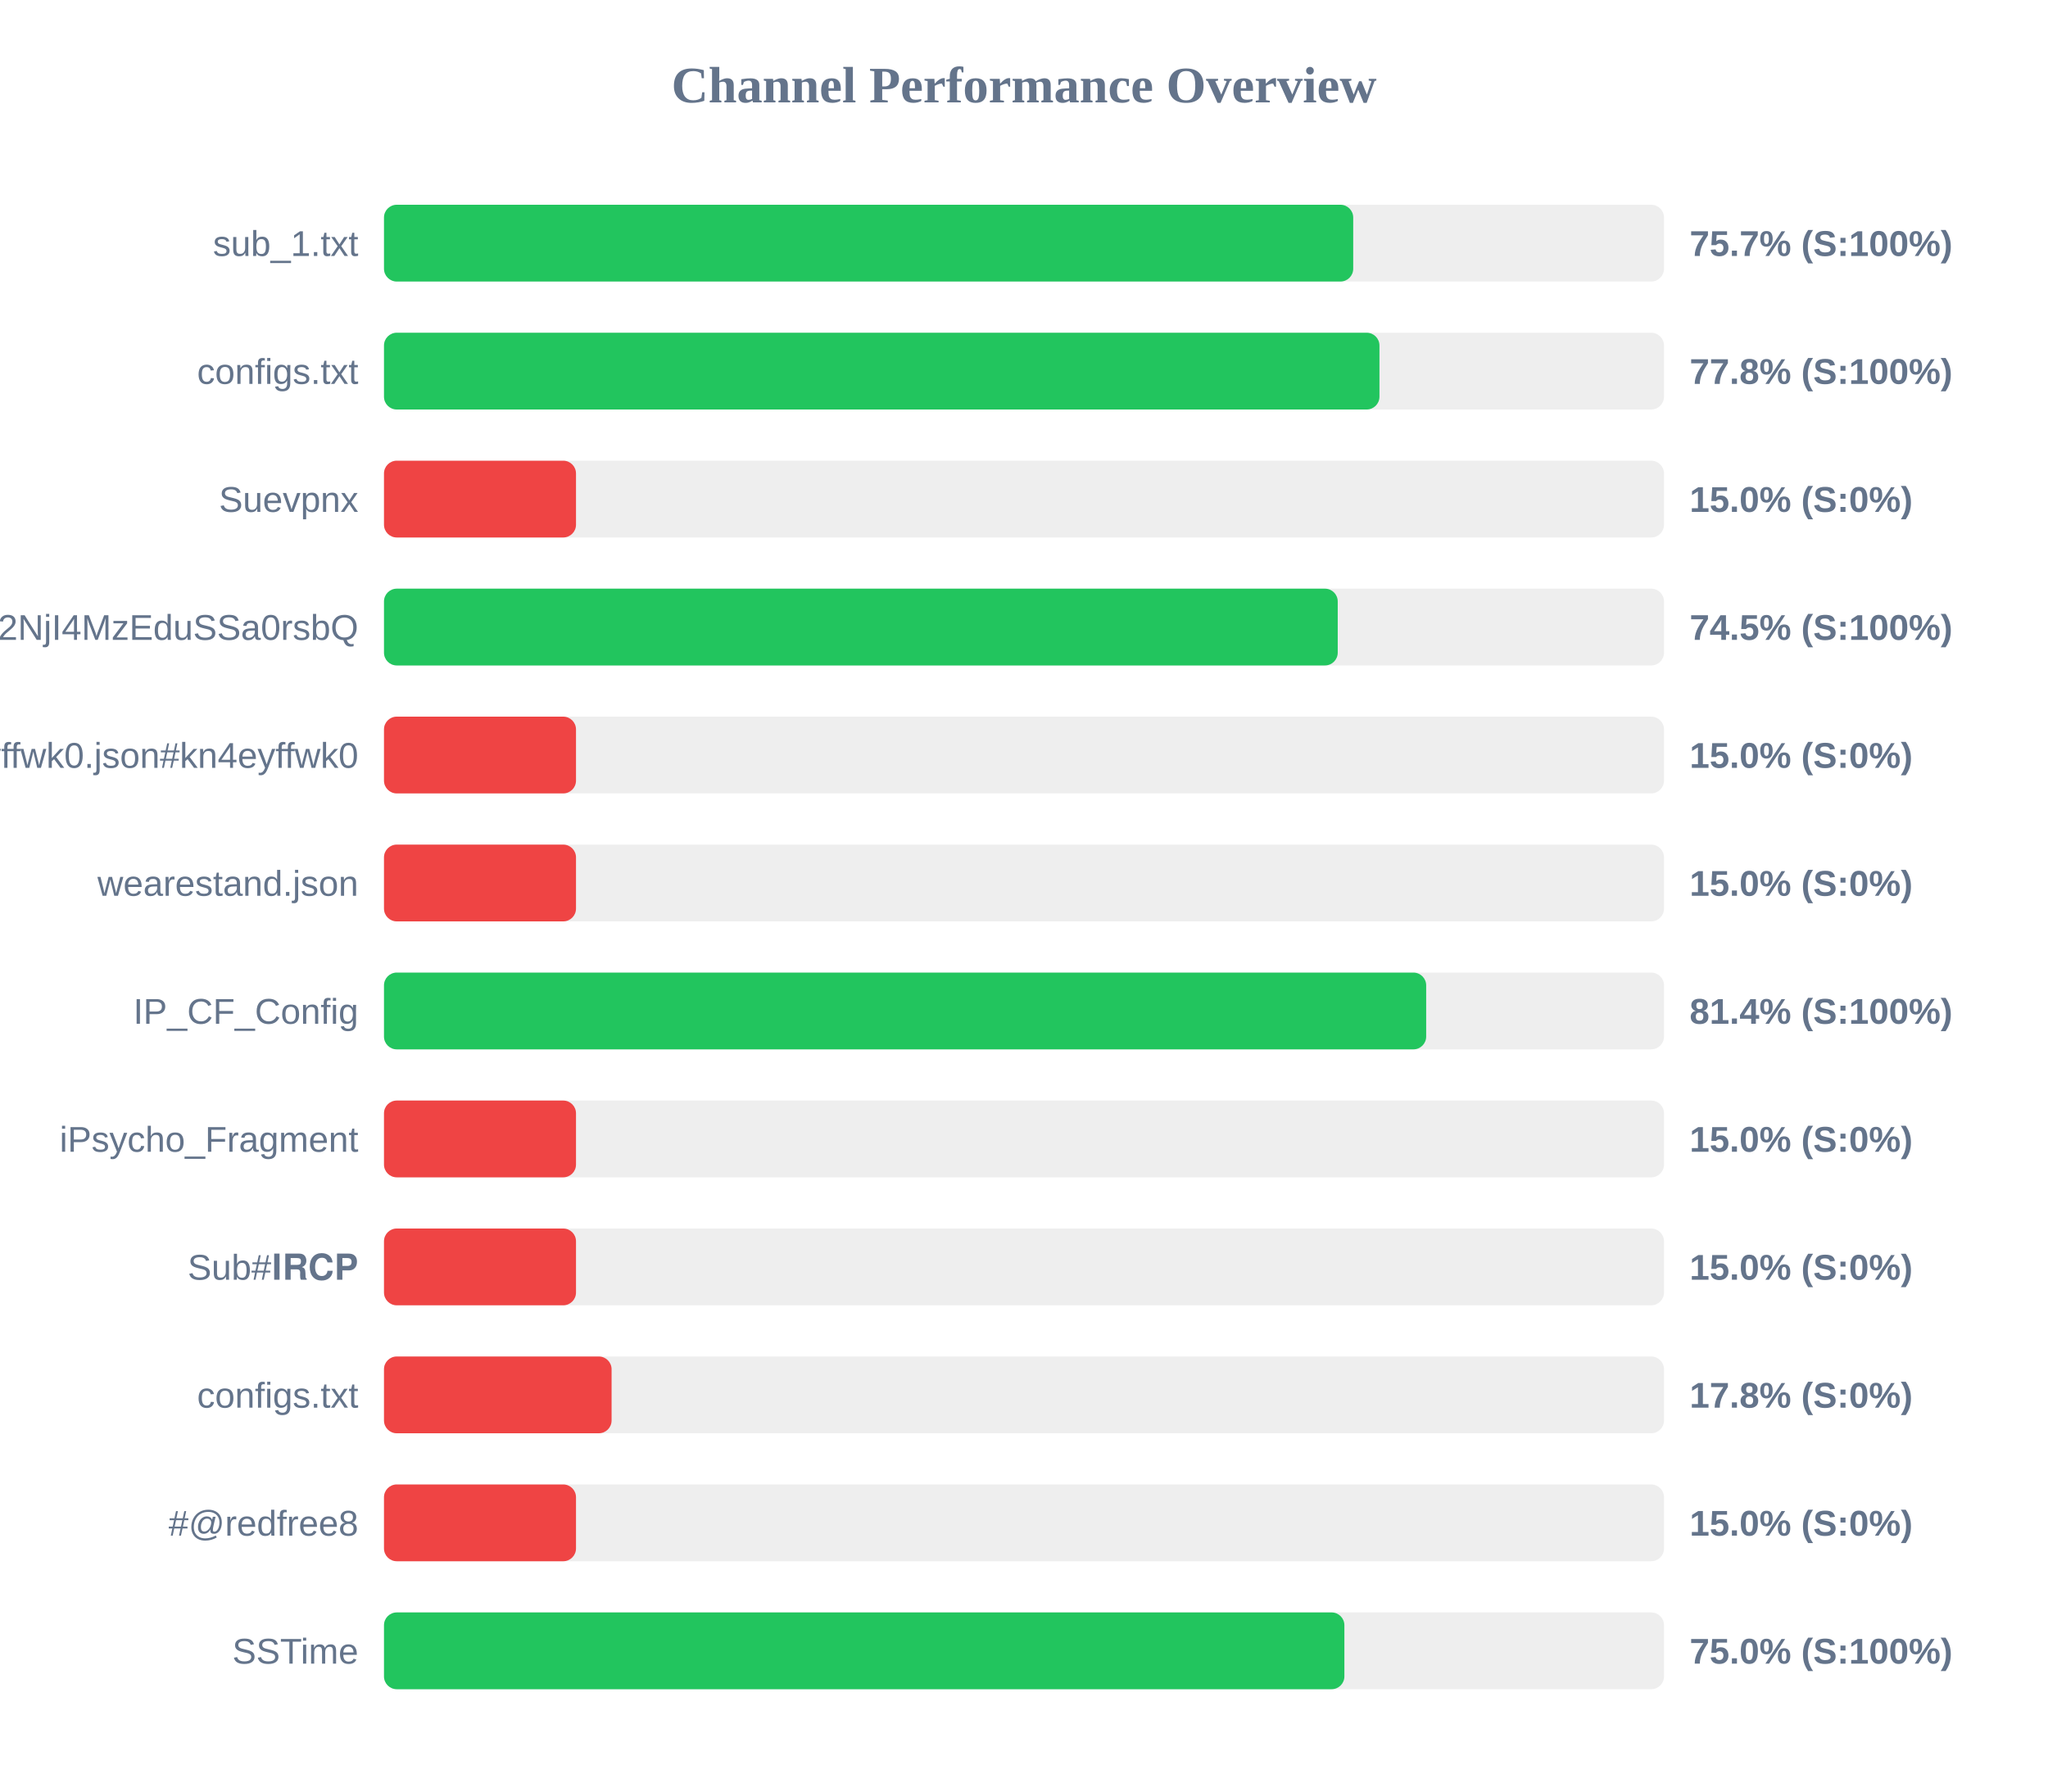
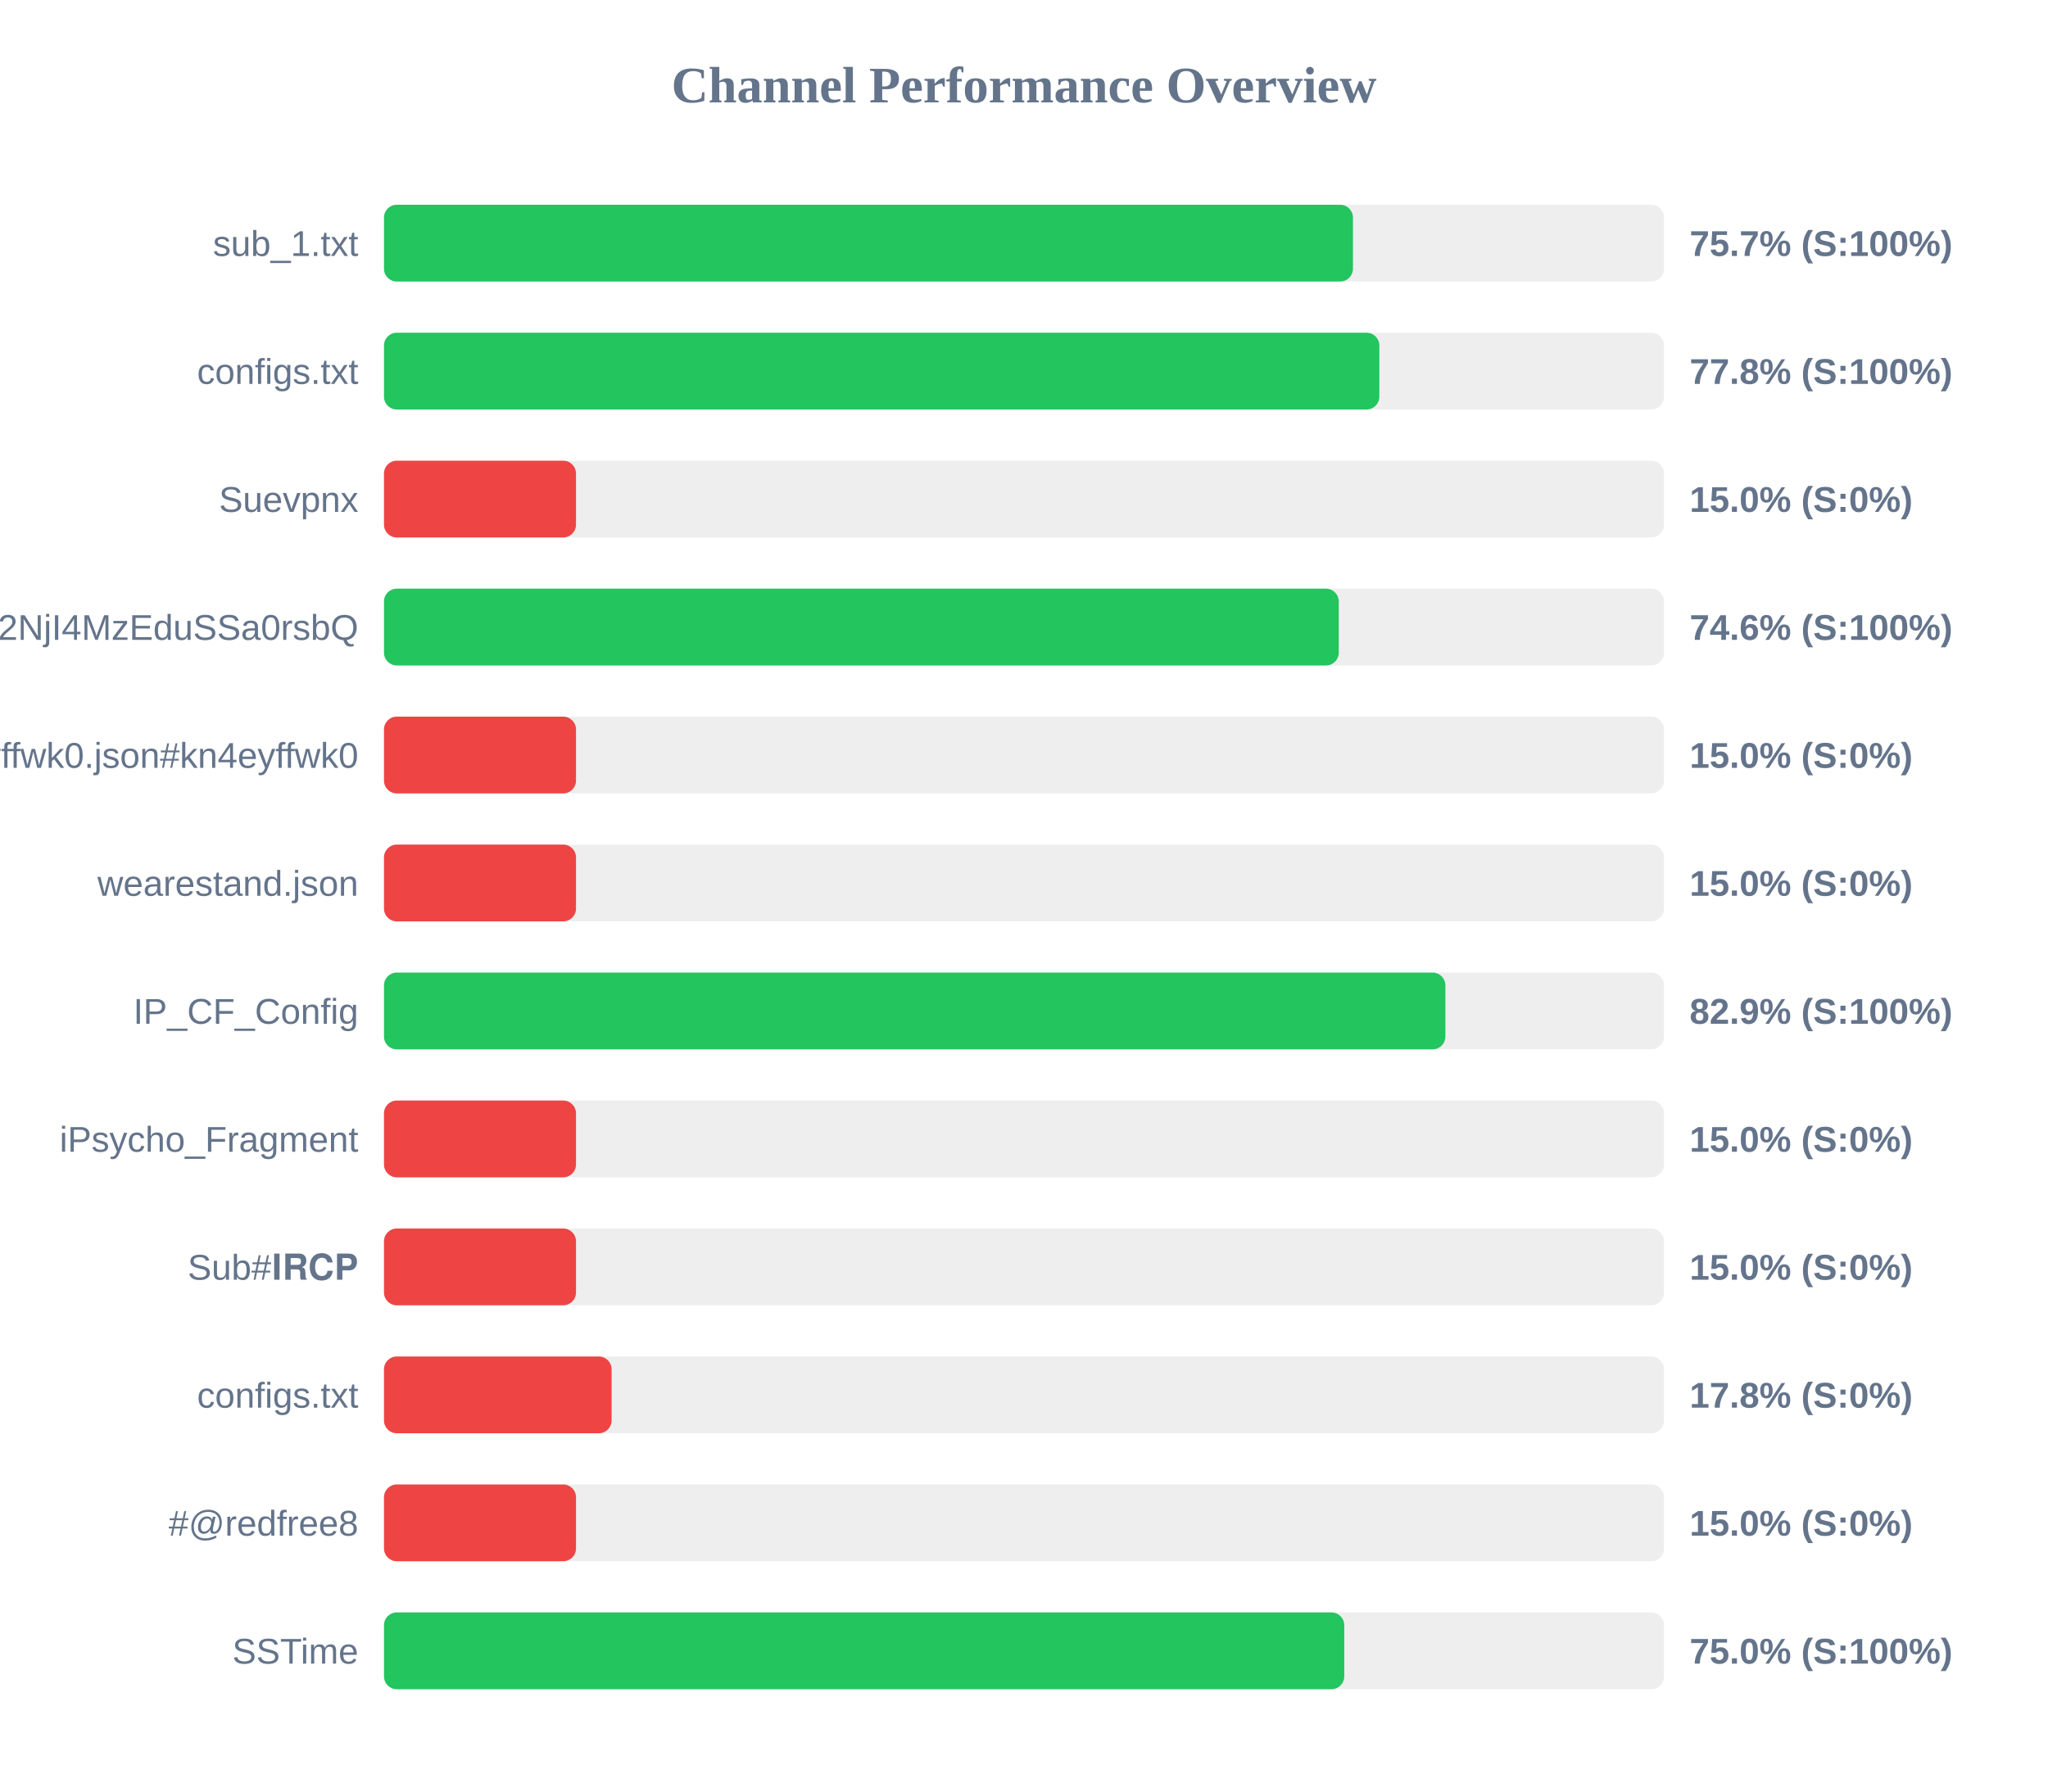
<svg xmlns="http://www.w3.org/2000/svg" width="800" height="700" version="1.1">
  <style>
        .row { font: 14px Arial; fill: #64748b; }
        .score { font: bold 14px Arial; fill: #64748b; }
    </style>
  <text x="400" y="40" text-anchor="middle" font-size="20px" font-weight="bold" fill="#64748b">Channel Performance Overview</text>
  <rect x="150" y="80" width="500" height="30" fill="#eee" rx="5" />
-   <rect x="150" y="80" width="378.6" height="30" fill="#22c55e" rx="5" />
+   <rect x="150" y="80" width="378.5" height="30" fill="#22c55e" rx="5" />
  <text x="140" y="100" text-anchor="end" class="row">sub_1.txt</text>
  <text x="660" y="100" text-anchor="start" class="score">75.7% (S:100%)</text>
  <rect x="150" y="130" width="500" height="30" fill="#eee" rx="5" />
-   <rect x="150" y="130" width="388.85" height="30" fill="#22c55e" rx="5" />
+   <rect x="150" y="130" width="388.8" height="30" fill="#22c55e" rx="5" />
  <text x="140" y="150" text-anchor="end" class="row">configs.txt</text>
  <text x="660" y="150" text-anchor="start" class="score">77.8% (S:100%)</text>
  <rect x="150" y="180" width="500" height="30" fill="#eee" rx="5" />
  <rect x="150" y="180" width="75.0" height="30" fill="#ef4444" rx="5" />
  <text x="140" y="200" text-anchor="end" class="row">Suevpnx</text>
  <text x="660" y="200" text-anchor="start" class="score">15.0% (S:0%)</text>
  <rect x="150" y="230" width="500" height="30" fill="#eee" rx="5" />
-   <rect x="150" y="230" width="372.55" height="30" fill="#22c55e" rx="5" />
+   <rect x="150" y="230" width="372.95" height="30" fill="#22c55e" rx="5" />
  <text x="140" y="250" text-anchor="end" class="row">NTYyMjc2NDA5LDE3NDU2NjI4MzEduSSa0rsbQ</text>
-   <text x="660" y="250" text-anchor="start" class="score">74.5% (S:100%)</text>
+   <text x="660" y="250" text-anchor="start" class="score">74.6% (S:100%)</text>
  <rect x="150" y="280" width="500" height="30" fill="#eee" rx="5" />
  <rect x="150" y="280" width="75.0" height="30" fill="#ef4444" rx="5" />
  <text x="140" y="300" text-anchor="end" class="row">kn4eyffwk0.json#kn4eyffwk0</text>
  <text x="660" y="300" text-anchor="start" class="score">15.0% (S:0%)</text>
  <rect x="150" y="330" width="500" height="30" fill="#eee" rx="5" />
  <rect x="150" y="330" width="75.0" height="30" fill="#ef4444" rx="5" />
  <text x="140" y="350" text-anchor="end" class="row">wearestand.json</text>
  <text x="660" y="350" text-anchor="start" class="score">15.0% (S:0%)</text>
  <rect x="150" y="380" width="500" height="30" fill="#eee" rx="5" />
-   <rect x="150" y="380" width="407.1" height="30" fill="#22c55e" rx="5" />
+   <rect x="150" y="380" width="414.6" height="30" fill="#22c55e" rx="5" />
  <text x="140" y="400" text-anchor="end" class="row">IP_CF_Config</text>
-   <text x="660" y="400" text-anchor="start" class="score">81.4% (S:100%)</text>
+   <text x="660" y="400" text-anchor="start" class="score">82.9% (S:100%)</text>
  <rect x="150" y="430" width="500" height="30" fill="#eee" rx="5" />
  <rect x="150" y="430" width="75.0" height="30" fill="#ef4444" rx="5" />
  <text x="140" y="450" text-anchor="end" class="row">iPsycho_Fragment</text>
  <text x="660" y="450" text-anchor="start" class="score">15.0% (S:0%)</text>
  <rect x="150" y="480" width="500" height="30" fill="#eee" rx="5" />
  <rect x="150" y="480" width="75.0" height="30" fill="#ef4444" rx="5" />
  <text x="140" y="500" text-anchor="end" class="row">Sub#𝐈𝐑𝐂𝐏</text>
  <text x="660" y="500" text-anchor="start" class="score">15.0% (S:0%)</text>
  <rect x="150" y="530" width="500" height="30" fill="#eee" rx="5" />
  <rect x="150" y="530" width="88.9" height="30" fill="#ef4444" rx="5" />
  <text x="140" y="550" text-anchor="end" class="row">configs.txt</text>
  <text x="660" y="550" text-anchor="start" class="score">17.8% (S:0%)</text>
  <rect x="150" y="580" width="500" height="30" fill="#eee" rx="5" />
  <rect x="150" y="580" width="75.0" height="30" fill="#ef4444" rx="5" />
  <text x="140" y="600" text-anchor="end" class="row">#@redfree8</text>
  <text x="660" y="600" text-anchor="start" class="score">15.0% (S:0%)</text>
  <rect x="150" y="630" width="500" height="30" fill="#eee" rx="5" />
-   <rect x="150" y="630" width="375.15" height="30" fill="#22c55e" rx="5" />
+   <rect x="150" y="630" width="375.1" height="30" fill="#22c55e" rx="5" />
  <text x="140" y="650" text-anchor="end" class="row">SSTime</text>
  <text x="660" y="650" text-anchor="start" class="score">75.0% (S:100%)</text>
</svg>
